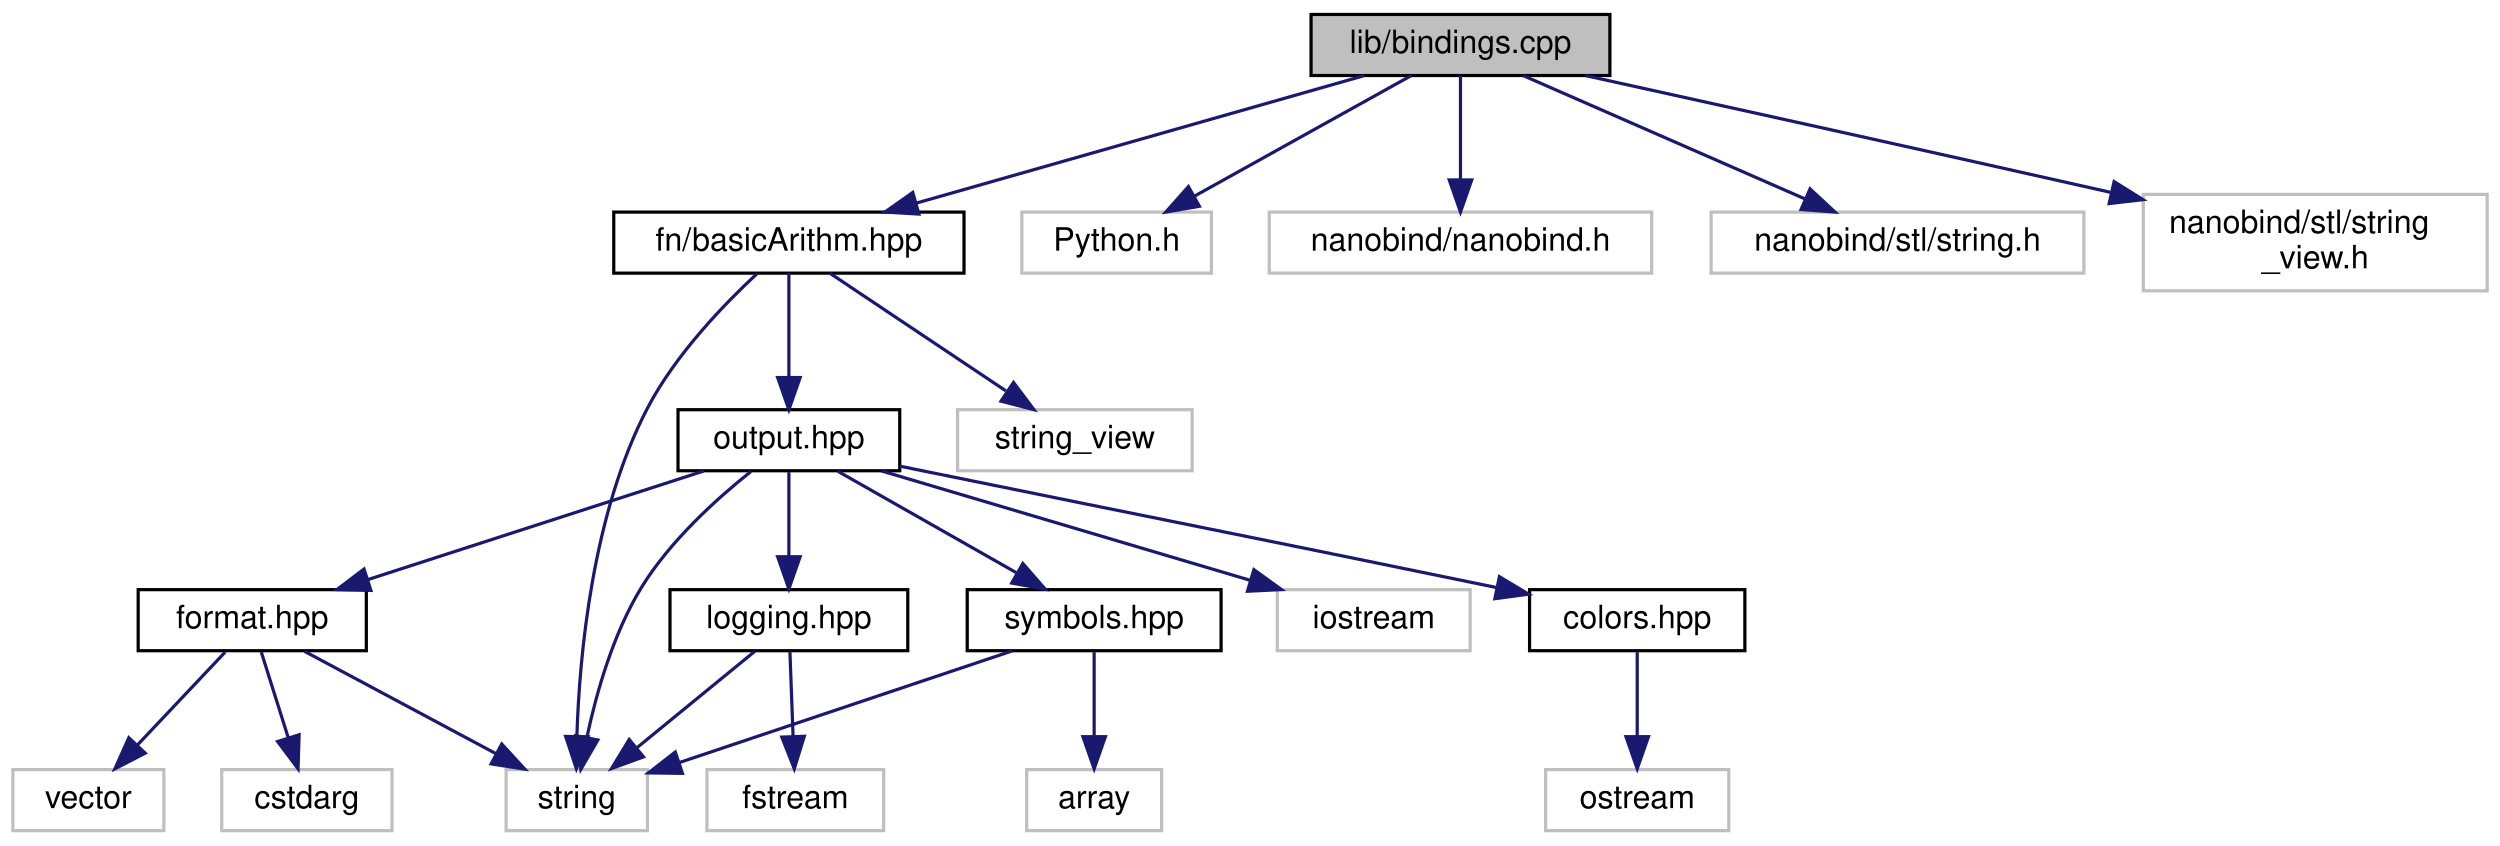
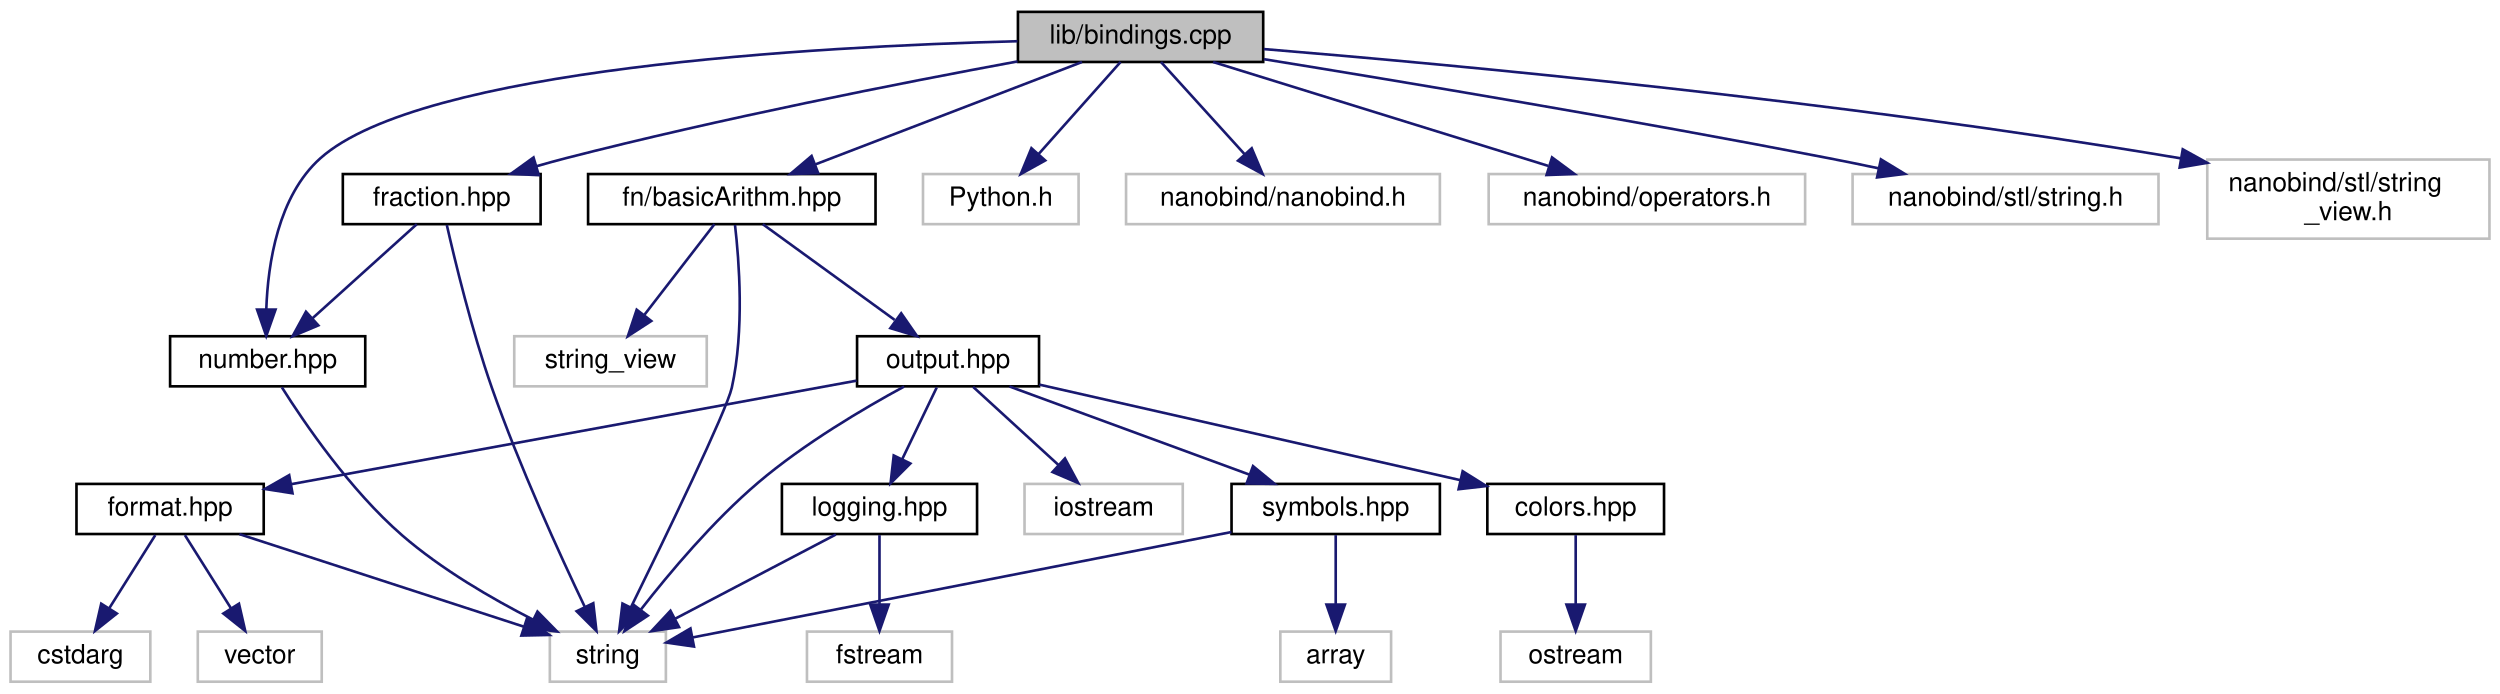
- <svg xmlns="http://www.w3.org/2000/svg" xmlns:xlink="http://www.w3.org/1999/xlink" width="778pt" height="263pt" viewBox="0.00 0.00 778.00 263.00">
+ <svg xmlns="http://www.w3.org/2000/svg" xmlns:xlink="http://www.w3.org/1999/xlink" width="948pt" height="263pt" viewBox="0.00 0.00 948.00 263.00">
  <g id="graph0" class="graph" transform="scale(1 1) rotate(0) translate(4 259)">
    <g id="node1" class="node">
      <g id="a_node1">
        <a xlink:title=" ">
-           <polygon fill="#bfbfbf" stroke="black" points="404,-235.5 404,-254.5 497,-254.5 497,-235.5 404,-235.5" />
-           <text text-anchor="middle" x="450.5" y="-242.5" font-family="Helvetica,sans-Serif" font-size="10.00">lib/bindings.cpp</text>
+           <polygon fill="#bfbfbf" stroke="black" points="382,-235.5 382,-254.5 475,-254.5 475,-235.5 382,-235.5" />
+           <text text-anchor="middle" x="428.5" y="-242.5" font-family="Helvetica,sans-Serif" font-size="10.00">lib/bindings.cpp</text>
        </a>
      </g>
    </g>
    <g id="node2" class="node">
      <g id="a_node2">
        <a xlink:href="basicArithm_8hpp.html" target="_top" xlink:title="This file contains functions for basic arithmetic operations on strings.">
-           <polygon fill="none" stroke="black" points="187,-174 187,-193 296,-193 296,-174 187,-174" />
-           <text text-anchor="middle" x="241.5" y="-181" font-family="Helvetica,sans-Serif" font-size="10.00">fn/basicArithm.hpp</text>
+           <polygon fill="none" stroke="black" points="219,-174 219,-193 328,-193 328,-174 219,-174" />
+           <text text-anchor="middle" x="273.5" y="-181" font-family="Helvetica,sans-Serif" font-size="10.00">fn/basicArithm.hpp</text>
        </a>
      </g>
    </g>
    <g id="edge1" class="edge">
-       <path fill="none" stroke="midnightblue" d="M420.56,-235.48C383.93,-225.05 321.8,-207.36 281.22,-195.81" />
-       <polygon fill="midnightblue" stroke="midnightblue" points="281.97,-192.38 271.39,-193.01 280.05,-199.11 281.97,-192.38" />
+       <path fill="none" stroke="midnightblue" d="M406.29,-235.48C379.82,-225.31 335.39,-208.26 305.28,-196.7" />
+       <polygon fill="midnightblue" stroke="midnightblue" points="306.26,-193.33 295.67,-193.01 303.75,-199.86 306.26,-193.33" />
    </g>
    <g id="node16" class="node">
      <g id="a_node16">
-         <a xlink:title=" ">
-           <polygon fill="none" stroke="#bfbfbf" points="314,-174 314,-193 373,-193 373,-174 314,-174" />
-           <text text-anchor="middle" x="343.5" y="-181" font-family="Helvetica,sans-Serif" font-size="10.00">Python.h</text>
+         <a xlink:href="fraction_8hpp.html" target="_top" xlink:title="This file contains the definition of the Fraction class.">
+           <polygon fill="none" stroke="black" points="126,-174 126,-193 201,-193 201,-174 126,-174" />
+           <text text-anchor="middle" x="163.5" y="-181" font-family="Helvetica,sans-Serif" font-size="10.00">fraction.hpp</text>
        </a>
      </g>
    </g>
    <g id="edge19" class="edge">
-       <path fill="none" stroke="midnightblue" d="M435.17,-235.48C417.53,-225.67 388.34,-209.43 367.64,-197.92" />
-       <polygon fill="midnightblue" stroke="midnightblue" points="369.24,-194.81 358.8,-193.01 365.84,-200.93 369.24,-194.81" />
+       <path fill="none" stroke="midnightblue" d="M381.85,-235.71C337.51,-227.51 269.08,-214.05 210.5,-199 206.9,-198.07 203.16,-197.04 199.44,-195.97" />
+       <polygon fill="midnightblue" stroke="midnightblue" points="200.31,-192.58 189.72,-193.08 198.31,-199.29 200.31,-192.58" />
    </g>
    <g id="node17" class="node">
      <g id="a_node17">
-         <a xlink:title=" ">
-           <polygon fill="none" stroke="#bfbfbf" points="391,-174 391,-193 510,-193 510,-174 391,-174" />
-           <text text-anchor="middle" x="450.5" y="-181" font-family="Helvetica,sans-Serif" font-size="10.00">nanobind/nanobind.h</text>
-         </a>
-       </g>
-     </g>
-     <g id="edge20" class="edge">
-       <path fill="none" stroke="midnightblue" d="M450.5,-235.48C450.5,-227.08 450.5,-213.98 450.5,-203.16" />
-       <polygon fill="midnightblue" stroke="midnightblue" points="454,-203.01 450.5,-193.01 447,-203.01 454,-203.01" />
+         <a xlink:href="number_8hpp.html" target="_top" xlink:title=" ">
+           <polygon fill="none" stroke="black" points="60.5,-112.5 60.5,-131.5 134.5,-131.5 134.5,-112.5 60.5,-112.5" />
+           <text text-anchor="middle" x="97.5" y="-119.5" font-family="Helvetica,sans-Serif" font-size="10.00">number.hpp</text>
+         </a>
+       </g>
+     </g>
+     <g id="edge23" class="edge">
+       <path fill="none" stroke="midnightblue" d="M381.81,-243.37C304.76,-241.36 155.66,-233.05 117.5,-199 101.47,-184.69 97.59,-159.22 96.98,-141.74" />
+       <polygon fill="midnightblue" stroke="midnightblue" points="100.48,-141.6 96.96,-131.6 93.48,-141.61 100.48,-141.6" />
    </g>
    <g id="node18" class="node">
      <g id="a_node18">
        <a xlink:title=" ">
-           <polygon fill="none" stroke="#bfbfbf" points="528.5,-174 528.5,-193 644.5,-193 644.5,-174 528.5,-174" />
-           <text text-anchor="middle" x="586.5" y="-181" font-family="Helvetica,sans-Serif" font-size="10.00">nanobind/stl/string.h</text>
-         </a>
-       </g>
-     </g>
-     <g id="edge21" class="edge">
-       <path fill="none" stroke="midnightblue" d="M469.99,-235.48C492.91,-225.45 531.19,-208.7 557.58,-197.15" />
-       <polygon fill="midnightblue" stroke="midnightblue" points="559.29,-200.22 567.05,-193.01 556.49,-193.81 559.29,-200.22" />
+           <polygon fill="none" stroke="#bfbfbf" points="346,-174 346,-193 405,-193 405,-174 346,-174" />
+           <text text-anchor="middle" x="375.5" y="-181" font-family="Helvetica,sans-Serif" font-size="10.00">Python.h</text>
+         </a>
+       </g>
+     </g>
+     <g id="edge24" class="edge">
+       <path fill="none" stroke="midnightblue" d="M420.91,-235.48C412.8,-226.37 399.77,-211.74 389.74,-200.48" />
+       <polygon fill="midnightblue" stroke="midnightblue" points="392.34,-198.15 383.08,-193.01 387.12,-202.8 392.34,-198.15" />
    </g>
    <g id="node19" class="node">
      <g id="a_node19">
        <a xlink:title=" ">
-           <polygon fill="none" stroke="#bfbfbf" points="663,-168.5 663,-198.5 770,-198.5 770,-168.5 663,-168.5" />
-           <text text-anchor="start" x="671" y="-186.5" font-family="Helvetica,sans-Serif" font-size="10.00">nanobind/stl/string</text>
-           <text text-anchor="middle" x="716.5" y="-175.5" font-family="Helvetica,sans-Serif" font-size="10.00">_view.h</text>
-         </a>
-       </g>
-     </g>
-     <g id="edge22" class="edge">
-       <path fill="none" stroke="midnightblue" d="M489.44,-235.47C528.24,-226.94 589.81,-213.35 652.78,-199.15" />
-       <polygon fill="midnightblue" stroke="midnightblue" points="653.91,-202.49 662.89,-196.87 652.37,-195.66 653.91,-202.49" />
+           <polygon fill="none" stroke="#bfbfbf" points="423,-174 423,-193 542,-193 542,-174 423,-174" />
+           <text text-anchor="middle" x="482.5" y="-181" font-family="Helvetica,sans-Serif" font-size="10.00">nanobind/nanobind.h</text>
+         </a>
+       </g>
+     </g>
+     <g id="edge25" class="edge">
+       <path fill="none" stroke="midnightblue" d="M436.24,-235.48C444.5,-226.37 457.78,-211.74 467.99,-200.48" />
+       <polygon fill="midnightblue" stroke="midnightblue" points="470.65,-202.77 474.78,-193.01 465.47,-198.06 470.65,-202.77" />
+     </g>
+     <g id="node20" class="node">
+       <g id="a_node20">
+         <a xlink:title=" ">
+           <polygon fill="none" stroke="#bfbfbf" points="560.5,-174 560.5,-193 680.5,-193 680.5,-174 560.5,-174" />
+           <text text-anchor="middle" x="620.5" y="-181" font-family="Helvetica,sans-Serif" font-size="10.00">nanobind/operators.h</text>
+         </a>
+       </g>
+     </g>
+     <g id="edge26" class="edge">
+       <path fill="none" stroke="midnightblue" d="M456.01,-235.48C489.37,-225.14 545.76,-207.66 583.06,-196.1" />
+       <polygon fill="midnightblue" stroke="midnightblue" points="584.53,-199.31 593.04,-193.01 582.45,-192.63 584.53,-199.31" />
+     </g>
+     <g id="node21" class="node">
+       <g id="a_node21">
+         <a xlink:title=" ">
+           <polygon fill="none" stroke="#bfbfbf" points="698.5,-174 698.5,-193 814.5,-193 814.5,-174 698.5,-174" />
+           <text text-anchor="middle" x="756.5" y="-181" font-family="Helvetica,sans-Serif" font-size="10.00">nanobind/stl/string.h</text>
+         </a>
+       </g>
+     </g>
+     <g id="edge27" class="edge">
+       <path fill="none" stroke="midnightblue" d="M475.29,-236.55C527.6,-228.07 614.8,-213.52 689.5,-199 695.63,-197.81 702.07,-196.5 708.42,-195.16" />
+       <polygon fill="midnightblue" stroke="midnightblue" points="709.24,-198.57 718.29,-193.06 707.78,-191.72 709.24,-198.57" />
+     </g>
+     <g id="node22" class="node">
+       <g id="a_node22">
+         <a xlink:title=" ">
+           <polygon fill="none" stroke="#bfbfbf" points="833,-168.5 833,-198.5 940,-198.5 940,-168.5 833,-168.5" />
+           <text text-anchor="start" x="841" y="-186.5" font-family="Helvetica,sans-Serif" font-size="10.00">nanobind/stl/string</text>
+           <text text-anchor="middle" x="886.5" y="-175.5" font-family="Helvetica,sans-Serif" font-size="10.00">_view.h</text>
+         </a>
+       </g>
+     </g>
+     <g id="edge28" class="edge">
+       <path fill="none" stroke="midnightblue" d="M475.26,-240.39C547.63,-234.43 691.27,-221.11 823.09,-198.93" />
+       <polygon fill="midnightblue" stroke="midnightblue" points="823.7,-202.38 832.97,-197.25 822.52,-195.48 823.7,-202.38" />
    </g>
    <g id="node3" class="node">
      <g id="a_node3">
        <a xlink:href="output_8hpp.html" target="_top" xlink:title="This file contains functions for displaying error, warning, and info messages.">
-           <polygon fill="none" stroke="black" points="207,-112.5 207,-131.5 276,-131.5 276,-112.5 207,-112.5" />
-           <text text-anchor="middle" x="241.5" y="-119.5" font-family="Helvetica,sans-Serif" font-size="10.00">output.hpp</text>
+           <polygon fill="none" stroke="black" points="321,-112.5 321,-131.5 390,-131.5 390,-112.5 321,-112.5" />
+           <text text-anchor="middle" x="355.5" y="-119.5" font-family="Helvetica,sans-Serif" font-size="10.00">output.hpp</text>
        </a>
      </g>
    </g>
    <g id="edge2" class="edge">
-       <path fill="none" stroke="midnightblue" d="M241.5,-173.98C241.5,-165.58 241.5,-152.48 241.5,-141.66" />
-       <polygon fill="midnightblue" stroke="midnightblue" points="245,-141.51 241.5,-131.51 238,-141.51 245,-141.51" />
+       <path fill="none" stroke="midnightblue" d="M285.25,-173.98C298.28,-164.52 319.54,-149.1 335.26,-137.69" />
+       <polygon fill="midnightblue" stroke="midnightblue" points="337.73,-140.21 343.77,-131.51 333.62,-134.55 337.73,-140.21" />
    </g>
    <g id="node8" class="node">
      <g id="a_node8">
        <a xlink:title=" ">
-           <polygon fill="none" stroke="#bfbfbf" points="153.5,-0.5 153.5,-19.5 197.5,-19.5 197.5,-0.5 153.5,-0.5" />
-           <text text-anchor="middle" x="175.5" y="-7.5" font-family="Helvetica,sans-Serif" font-size="10.00">string</text>
+           <polygon fill="none" stroke="#bfbfbf" points="204.5,-0.5 204.5,-19.5 248.5,-19.5 248.5,-0.5 204.5,-0.5" />
+           <text text-anchor="middle" x="226.5" y="-7.5" font-family="Helvetica,sans-Serif" font-size="10.00">string</text>
        </a>
      </g>
    </g>
    <g id="edge17" class="edge">
-       <path fill="none" stroke="midnightblue" d="M231.58,-173.83C221.52,-164.49 206.21,-148.7 197.5,-132 180.28,-98.99 176.31,-54.81 175.53,-29.99" />
-       <polygon fill="midnightblue" stroke="midnightblue" points="179.03,-29.72 175.36,-19.78 172.03,-29.83 179.03,-29.72" />
+       <path fill="none" stroke="midnightblue" d="M274.71,-173.69C276.28,-160.21 278.31,-133.75 273.5,-112 271.58,-103.33 248.25,-55.17 235.2,-28.61" />
+       <polygon fill="midnightblue" stroke="midnightblue" points="238.33,-27.03 230.77,-19.61 232.05,-30.13 238.33,-27.03" />
    </g>
    <g id="node15" class="node">
      <g id="a_node15">
        <a xlink:title=" ">
-           <polygon fill="none" stroke="#bfbfbf" points="294,-112.5 294,-131.5 367,-131.5 367,-112.5 294,-112.5" />
-           <text text-anchor="middle" x="330.5" y="-119.5" font-family="Helvetica,sans-Serif" font-size="10.00">string_view</text>
+           <polygon fill="none" stroke="#bfbfbf" points="191,-112.5 191,-131.5 264,-131.5 264,-112.5 191,-112.5" />
+           <text text-anchor="middle" x="227.5" y="-119.5" font-family="Helvetica,sans-Serif" font-size="10.00">string_view</text>
        </a>
      </g>
    </g>
    <g id="edge18" class="edge">
-       <path fill="none" stroke="midnightblue" d="M254.25,-173.98C268.53,-164.43 291.9,-148.81 309.01,-137.37" />
-       <polygon fill="midnightblue" stroke="midnightblue" points="311.4,-139.98 317.77,-131.51 307.51,-134.16 311.4,-139.98" />
+       <path fill="none" stroke="midnightblue" d="M266.91,-173.98C260.01,-165.05 249,-150.81 240.37,-139.64" />
+       <polygon fill="midnightblue" stroke="midnightblue" points="242.96,-137.28 234.08,-131.51 237.43,-141.56 242.96,-137.28" />
    </g>
    <g id="node4" class="node">
      <g id="a_node4">
        <a xlink:href="colors_8hpp.html" target="_top" xlink:title="This file contains functions and macros for manipulating text colors and formats in the terminal.">
-           <polygon fill="none" stroke="black" points="472,-56.5 472,-75.5 539,-75.5 539,-56.5 472,-56.5" />
-           <text text-anchor="middle" x="505.5" y="-63.5" font-family="Helvetica,sans-Serif" font-size="10.00">colors.hpp</text>
+           <polygon fill="none" stroke="black" points="560,-56.5 560,-75.5 627,-75.5 627,-56.5 560,-56.5" />
+           <text text-anchor="middle" x="593.5" y="-63.5" font-family="Helvetica,sans-Serif" font-size="10.00">colors.hpp</text>
        </a>
      </g>
    </g>
    <g id="edge3" class="edge">
-       <path fill="none" stroke="midnightblue" d="M276.09,-113.92C279.27,-113.27 282.44,-112.62 285.5,-112 361.09,-96.58 382.25,-92.53 461.72,-76.15" />
-       <polygon fill="midnightblue" stroke="midnightblue" points="462.62,-79.54 471.7,-74.09 461.2,-72.69 462.62,-79.54" />
+       <path fill="none" stroke="midnightblue" d="M390.11,-113.15C432.3,-103.58 503.65,-87.39 549.64,-76.95" />
+       <polygon fill="midnightblue" stroke="midnightblue" points="550.64,-80.31 559.62,-74.69 549.1,-73.49 550.64,-80.31" />
    </g>
    <g id="node6" class="node">
      <g id="a_node6">
        <a xlink:href="format_8hpp.html" target="_top" xlink:title="This file contains the definition of the vFormat function template.">
-           <polygon fill="none" stroke="black" points="39,-56.5 39,-75.5 110,-75.5 110,-56.5 39,-56.5" />
-           <text text-anchor="middle" x="74.5" y="-63.5" font-family="Helvetica,sans-Serif" font-size="10.00">format.hpp</text>
+           <polygon fill="none" stroke="black" points="25,-56.5 25,-75.5 96,-75.5 96,-56.5 25,-56.5" />
+           <text text-anchor="middle" x="60.5" y="-63.5" font-family="Helvetica,sans-Serif" font-size="10.00">format.hpp</text>
        </a>
      </g>
    </g>
    <g id="edge5" class="edge">
-       <path fill="none" stroke="midnightblue" d="M215.04,-112.44C186.82,-103.32 141.96,-88.81 110.53,-78.65" />
-       <polygon fill="midnightblue" stroke="midnightblue" points="111.43,-75.26 100.84,-75.52 109.28,-81.92 111.43,-75.26" />
+       <path fill="none" stroke="midnightblue" d="M320.79,-114.65C267.52,-104.9 165.56,-86.23 106.29,-75.38" />
+       <polygon fill="midnightblue" stroke="midnightblue" points="106.92,-71.94 96.45,-73.58 105.66,-78.83 106.92,-71.94" />
    </g>
    <g id="edge16" class="edge">
-       <path fill="none" stroke="midnightblue" d="M229.68,-112.26C219.28,-103.99 204.46,-90.69 195.5,-76 186.76,-61.67 181.56,-43.2 178.66,-29.62" />
-       <polygon fill="midnightblue" stroke="midnightblue" points="182.05,-28.72 176.74,-19.55 175.18,-30.03 182.05,-28.72" />
+       <path fill="none" stroke="midnightblue" d="M338.85,-112.43C323.63,-104.18 300.91,-90.8 283.5,-76 266.43,-61.48 249.88,-41.79 239.06,-27.9" />
+       <polygon fill="midnightblue" stroke="midnightblue" points="241.67,-25.55 232.82,-19.72 236.1,-29.79 241.67,-25.55" />
    </g>
    <g id="node10" class="node">
      <g id="a_node10">
        <a xlink:href="logging_8hpp.html" target="_top" xlink:title="This file contains the declaration of the Logger class. The Logger class provides logging functionali...">
-           <polygon fill="none" stroke="black" points="204.5,-56.5 204.5,-75.5 278.5,-75.5 278.5,-56.5 204.5,-56.5" />
-           <text text-anchor="middle" x="241.5" y="-63.5" font-family="Helvetica,sans-Serif" font-size="10.00">logging.hpp</text>
+           <polygon fill="none" stroke="black" points="292.5,-56.5 292.5,-75.5 366.5,-75.5 366.5,-56.5 292.5,-56.5" />
+           <text text-anchor="middle" x="329.5" y="-63.5" font-family="Helvetica,sans-Serif" font-size="10.00">logging.hpp</text>
        </a>
      </g>
    </g>
    <g id="edge9" class="edge">
-       <path fill="none" stroke="midnightblue" d="M241.5,-112.08C241.5,-105.01 241.5,-94.86 241.5,-85.99" />
-       <polygon fill="midnightblue" stroke="midnightblue" points="245,-85.75 241.5,-75.75 238,-85.75 245,-85.75" />
+       <path fill="none" stroke="midnightblue" d="M351.21,-112.08C347.65,-104.69 342.48,-93.95 338.08,-84.81" />
+       <polygon fill="midnightblue" stroke="midnightblue" points="341.21,-83.24 333.71,-75.75 334.9,-86.28 341.21,-83.24" />
    </g>
    <g id="node12" class="node">
      <g id="a_node12">
        <a xlink:href="symbols_8hpp.html" target="_top" xlink:title="This file contains the definitions of various symbols used in the project.">
-           <polygon fill="none" stroke="black" points="297,-56.5 297,-75.5 376,-75.5 376,-56.5 297,-56.5" />
-           <text text-anchor="middle" x="336.5" y="-63.5" font-family="Helvetica,sans-Serif" font-size="10.00">symbols.hpp</text>
+           <polygon fill="none" stroke="black" points="463,-56.5 463,-75.5 542,-75.5 542,-56.5 463,-56.5" />
+           <text text-anchor="middle" x="502.5" y="-63.5" font-family="Helvetica,sans-Serif" font-size="10.00">symbols.hpp</text>
        </a>
      </g>
    </g>
    <g id="edge12" class="edge">
-       <path fill="none" stroke="midnightblue" d="M256.76,-112.32C271.72,-103.82 294.75,-90.73 312.23,-80.8" />
-       <polygon fill="midnightblue" stroke="midnightblue" points="314.31,-83.64 321.27,-75.65 310.85,-77.55 314.31,-83.64" />
+       <path fill="none" stroke="midnightblue" d="M378.79,-112.44C403.31,-103.44 442.1,-89.19 469.7,-79.05" />
+       <polygon fill="midnightblue" stroke="midnightblue" points="471.14,-82.25 479.32,-75.52 468.72,-75.68 471.14,-82.25" />
    </g>
    <g id="node14" class="node">
      <g id="a_node14">
        <a xlink:title=" ">
-           <polygon fill="none" stroke="#bfbfbf" points="393.5,-56.5 393.5,-75.5 453.5,-75.5 453.5,-56.5 393.5,-56.5" />
-           <text text-anchor="middle" x="423.5" y="-63.5" font-family="Helvetica,sans-Serif" font-size="10.00">iostream</text>
+           <polygon fill="none" stroke="#bfbfbf" points="384.5,-56.5 384.5,-75.5 444.5,-75.5 444.5,-56.5 384.5,-56.5" />
+           <text text-anchor="middle" x="414.5" y="-63.5" font-family="Helvetica,sans-Serif" font-size="10.00">iostream</text>
        </a>
      </g>
    </g>
    <g id="edge15" class="edge">
-       <path fill="none" stroke="midnightblue" d="M270.34,-112.44C301.36,-103.24 350.83,-88.56 385.12,-78.39" />
-       <polygon fill="midnightblue" stroke="midnightblue" points="386.21,-81.72 394.8,-75.52 384.21,-75.01 386.21,-81.72" />
+       <path fill="none" stroke="midnightblue" d="M364.98,-112.32C373.7,-104.34 386.84,-92.31 397.4,-82.65" />
+       <polygon fill="midnightblue" stroke="midnightblue" points="399.83,-85.17 404.85,-75.83 395.11,-80 399.83,-85.17" />
    </g>
    <g id="node5" class="node">
      <g id="a_node5">
        <a xlink:title=" ">
-           <polygon fill="none" stroke="#bfbfbf" points="477,-0.5 477,-19.5 534,-19.5 534,-0.5 477,-0.5" />
-           <text text-anchor="middle" x="505.5" y="-7.5" font-family="Helvetica,sans-Serif" font-size="10.00">ostream</text>
+           <polygon fill="none" stroke="#bfbfbf" points="565,-0.5 565,-19.5 622,-19.5 622,-0.5 565,-0.5" />
+           <text text-anchor="middle" x="593.5" y="-7.5" font-family="Helvetica,sans-Serif" font-size="10.00">ostream</text>
        </a>
      </g>
    </g>
    <g id="edge4" class="edge">
-       <path fill="none" stroke="midnightblue" d="M505.5,-56.08C505.5,-49.01 505.5,-38.86 505.5,-29.99" />
-       <polygon fill="midnightblue" stroke="midnightblue" points="509,-29.75 505.5,-19.75 502,-29.75 509,-29.75" />
+       <path fill="none" stroke="midnightblue" d="M593.5,-56.08C593.5,-49.01 593.5,-38.86 593.5,-29.99" />
+       <polygon fill="midnightblue" stroke="midnightblue" points="597,-29.75 593.5,-19.75 590,-29.75 597,-29.75" />
    </g>
    <g id="node7" class="node">
      <g id="a_node7">
        <a xlink:title=" ">
-           <polygon fill="none" stroke="#bfbfbf" points="65,-0.5 65,-19.5 118,-19.5 118,-0.5 65,-0.5" />
-           <text text-anchor="middle" x="91.5" y="-7.5" font-family="Helvetica,sans-Serif" font-size="10.00">cstdarg</text>
+           <polygon fill="none" stroke="#bfbfbf" points="0,-0.5 0,-19.5 53,-19.5 53,-0.5 0,-0.5" />
+           <text text-anchor="middle" x="26.5" y="-7.5" font-family="Helvetica,sans-Serif" font-size="10.00">cstdarg</text>
        </a>
      </g>
    </g>
    <g id="edge6" class="edge">
-       <path fill="none" stroke="midnightblue" d="M77.31,-56.08C79.58,-48.85 82.87,-38.41 85.71,-29.4" />
-       <polygon fill="midnightblue" stroke="midnightblue" points="89.08,-30.34 88.75,-19.75 82.4,-28.24 89.08,-30.34" />
+       <path fill="none" stroke="midnightblue" d="M54.89,-56.08C50.13,-48.53 43.18,-37.49 37.35,-28.23" />
+       <polygon fill="midnightblue" stroke="midnightblue" points="40.3,-26.35 32.01,-19.75 34.38,-30.08 40.3,-26.35" />
    </g>
    <g id="edge7" class="edge">
-       <path fill="none" stroke="midnightblue" d="M90.73,-56.32C106.85,-47.7 131.8,-34.36 150.46,-24.39" />
-       <polygon fill="midnightblue" stroke="midnightblue" points="152.14,-27.46 159.31,-19.65 148.84,-21.28 152.14,-27.46" />
+       <path fill="none" stroke="midnightblue" d="M86.8,-56.44C116.09,-46.92 163.41,-31.52 194.74,-21.33" />
+       <polygon fill="midnightblue" stroke="midnightblue" points="195.88,-24.64 204.3,-18.22 193.71,-17.99 195.88,-24.64" />
    </g>
    <g id="node9" class="node">
      <g id="a_node9">
        <a xlink:title=" ">
-           <polygon fill="none" stroke="#bfbfbf" points="0,-0.5 0,-19.5 47,-19.5 47,-0.5 0,-0.5" />
-           <text text-anchor="middle" x="23.5" y="-7.5" font-family="Helvetica,sans-Serif" font-size="10.00">vector</text>
+           <polygon fill="none" stroke="#bfbfbf" points="71,-0.5 71,-19.5 118,-19.5 118,-0.5 71,-0.5" />
+           <text text-anchor="middle" x="94.5" y="-7.5" font-family="Helvetica,sans-Serif" font-size="10.00">vector</text>
        </a>
      </g>
    </g>
    <g id="edge8" class="edge">
-       <path fill="none" stroke="midnightblue" d="M66.08,-56.08C58.65,-48.22 47.65,-36.57 38.69,-27.08" />
-       <polygon fill="midnightblue" stroke="midnightblue" points="41.18,-24.62 31.76,-19.75 36.09,-29.42 41.18,-24.62" />
+       <path fill="none" stroke="midnightblue" d="M66.11,-56.08C70.87,-48.53 77.82,-37.49 83.65,-28.23" />
+       <polygon fill="midnightblue" stroke="midnightblue" points="86.62,-30.08 88.99,-19.75 80.7,-26.35 86.62,-30.08" />
    </g>
    <g id="edge11" class="edge">
-       <path fill="none" stroke="midnightblue" d="M230.9,-56.32C221.04,-48.26 206.15,-36.08 194.28,-26.37" />
-       <polygon fill="midnightblue" stroke="midnightblue" points="196.25,-23.46 186.3,-19.83 191.82,-28.88 196.25,-23.46" />
+       <path fill="none" stroke="midnightblue" d="M312.95,-56.32C296.51,-47.7 271.07,-34.36 252.03,-24.39" />
+       <polygon fill="midnightblue" stroke="midnightblue" points="253.49,-21.2 243.01,-19.65 250.24,-27.4 253.49,-21.2" />
    </g>
    <g id="node11" class="node">
      <g id="a_node11">
        <a xlink:title=" ">
-           <polygon fill="none" stroke="#bfbfbf" points="216,-0.5 216,-19.5 271,-19.5 271,-0.5 216,-0.5" />
-           <text text-anchor="middle" x="243.5" y="-7.5" font-family="Helvetica,sans-Serif" font-size="10.00">fstream</text>
+           <polygon fill="none" stroke="#bfbfbf" points="302,-0.5 302,-19.5 357,-19.5 357,-0.5 302,-0.5" />
+           <text text-anchor="middle" x="329.5" y="-7.5" font-family="Helvetica,sans-Serif" font-size="10.00">fstream</text>
        </a>
      </g>
    </g>
    <g id="edge10" class="edge">
-       <path fill="none" stroke="midnightblue" d="M241.83,-56.08C242.09,-49.01 242.47,-38.86 242.8,-29.99" />
-       <polygon fill="midnightblue" stroke="midnightblue" points="246.3,-29.87 243.18,-19.75 239.31,-29.61 246.3,-29.87" />
+       <path fill="none" stroke="midnightblue" d="M329.5,-56.08C329.5,-49.01 329.5,-38.86 329.5,-29.99" />
+       <polygon fill="midnightblue" stroke="midnightblue" points="333,-29.75 329.5,-19.75 326,-29.75 333,-29.75" />
    </g>
    <g id="edge14" class="edge">
-       <path fill="none" stroke="midnightblue" d="M310.99,-56.44C282.95,-47.04 237.86,-31.91 207.47,-21.72" />
-       <polygon fill="midnightblue" stroke="midnightblue" points="208.37,-18.33 197.78,-18.47 206.15,-24.97 208.37,-18.33" />
+       <path fill="none" stroke="midnightblue" d="M462.96,-57.26C407.99,-46.51 309.54,-27.25 258.76,-17.31" />
+       <polygon fill="midnightblue" stroke="midnightblue" points="259.16,-13.82 248.68,-15.34 257.82,-20.69 259.16,-13.82" />
    </g>
    <g id="node13" class="node">
      <g id="a_node13">
        <a xlink:title=" ">
-           <polygon fill="none" stroke="#bfbfbf" points="315.5,-0.5 315.5,-19.5 357.5,-19.5 357.5,-0.5 315.5,-0.5" />
-           <text text-anchor="middle" x="336.5" y="-7.5" font-family="Helvetica,sans-Serif" font-size="10.00">array</text>
+           <polygon fill="none" stroke="#bfbfbf" points="481.5,-0.5 481.5,-19.5 523.5,-19.5 523.5,-0.5 481.5,-0.5" />
+           <text text-anchor="middle" x="502.5" y="-7.5" font-family="Helvetica,sans-Serif" font-size="10.00">array</text>
        </a>
      </g>
    </g>
    <g id="edge13" class="edge">
-       <path fill="none" stroke="midnightblue" d="M336.5,-56.08C336.5,-49.01 336.5,-38.86 336.5,-29.99" />
-       <polygon fill="midnightblue" stroke="midnightblue" points="340,-29.75 336.5,-19.75 333,-29.75 340,-29.75" />
+       <path fill="none" stroke="midnightblue" d="M502.5,-56.08C502.5,-49.01 502.5,-38.86 502.5,-29.99" />
+       <polygon fill="midnightblue" stroke="midnightblue" points="506,-29.75 502.5,-19.75 499,-29.75 506,-29.75" />
+     </g>
+     <g id="edge22" class="edge">
+       <path fill="none" stroke="midnightblue" d="M165.43,-173.69C168.49,-160.22 174.87,-133.77 182.5,-112 192.95,-82.18 208.24,-48.79 217.76,-28.85" />
+       <polygon fill="midnightblue" stroke="midnightblue" points="220.97,-30.27 222.17,-19.74 214.66,-27.22 220.97,-30.27" />
+     </g>
+     <g id="edge20" class="edge">
+       <path fill="none" stroke="midnightblue" d="M154.04,-173.98C143.75,-164.7 127.08,-149.67 114.51,-138.33" />
+       <polygon fill="midnightblue" stroke="midnightblue" points="116.71,-135.61 106.94,-131.51 112.02,-140.8 116.71,-135.61" />
+     </g>
+     <g id="edge21" class="edge">
+       <path fill="none" stroke="midnightblue" d="M102.88,-112.13C111.32,-98.74 128.78,-73.1 148.5,-56 163.37,-43.11 182.47,-32.01 198.05,-24.07" />
+       <polygon fill="midnightblue" stroke="midnightblue" points="199.81,-27.1 207.23,-19.54 196.71,-20.83 199.81,-27.1" />
    </g>
  </g>
</svg>
